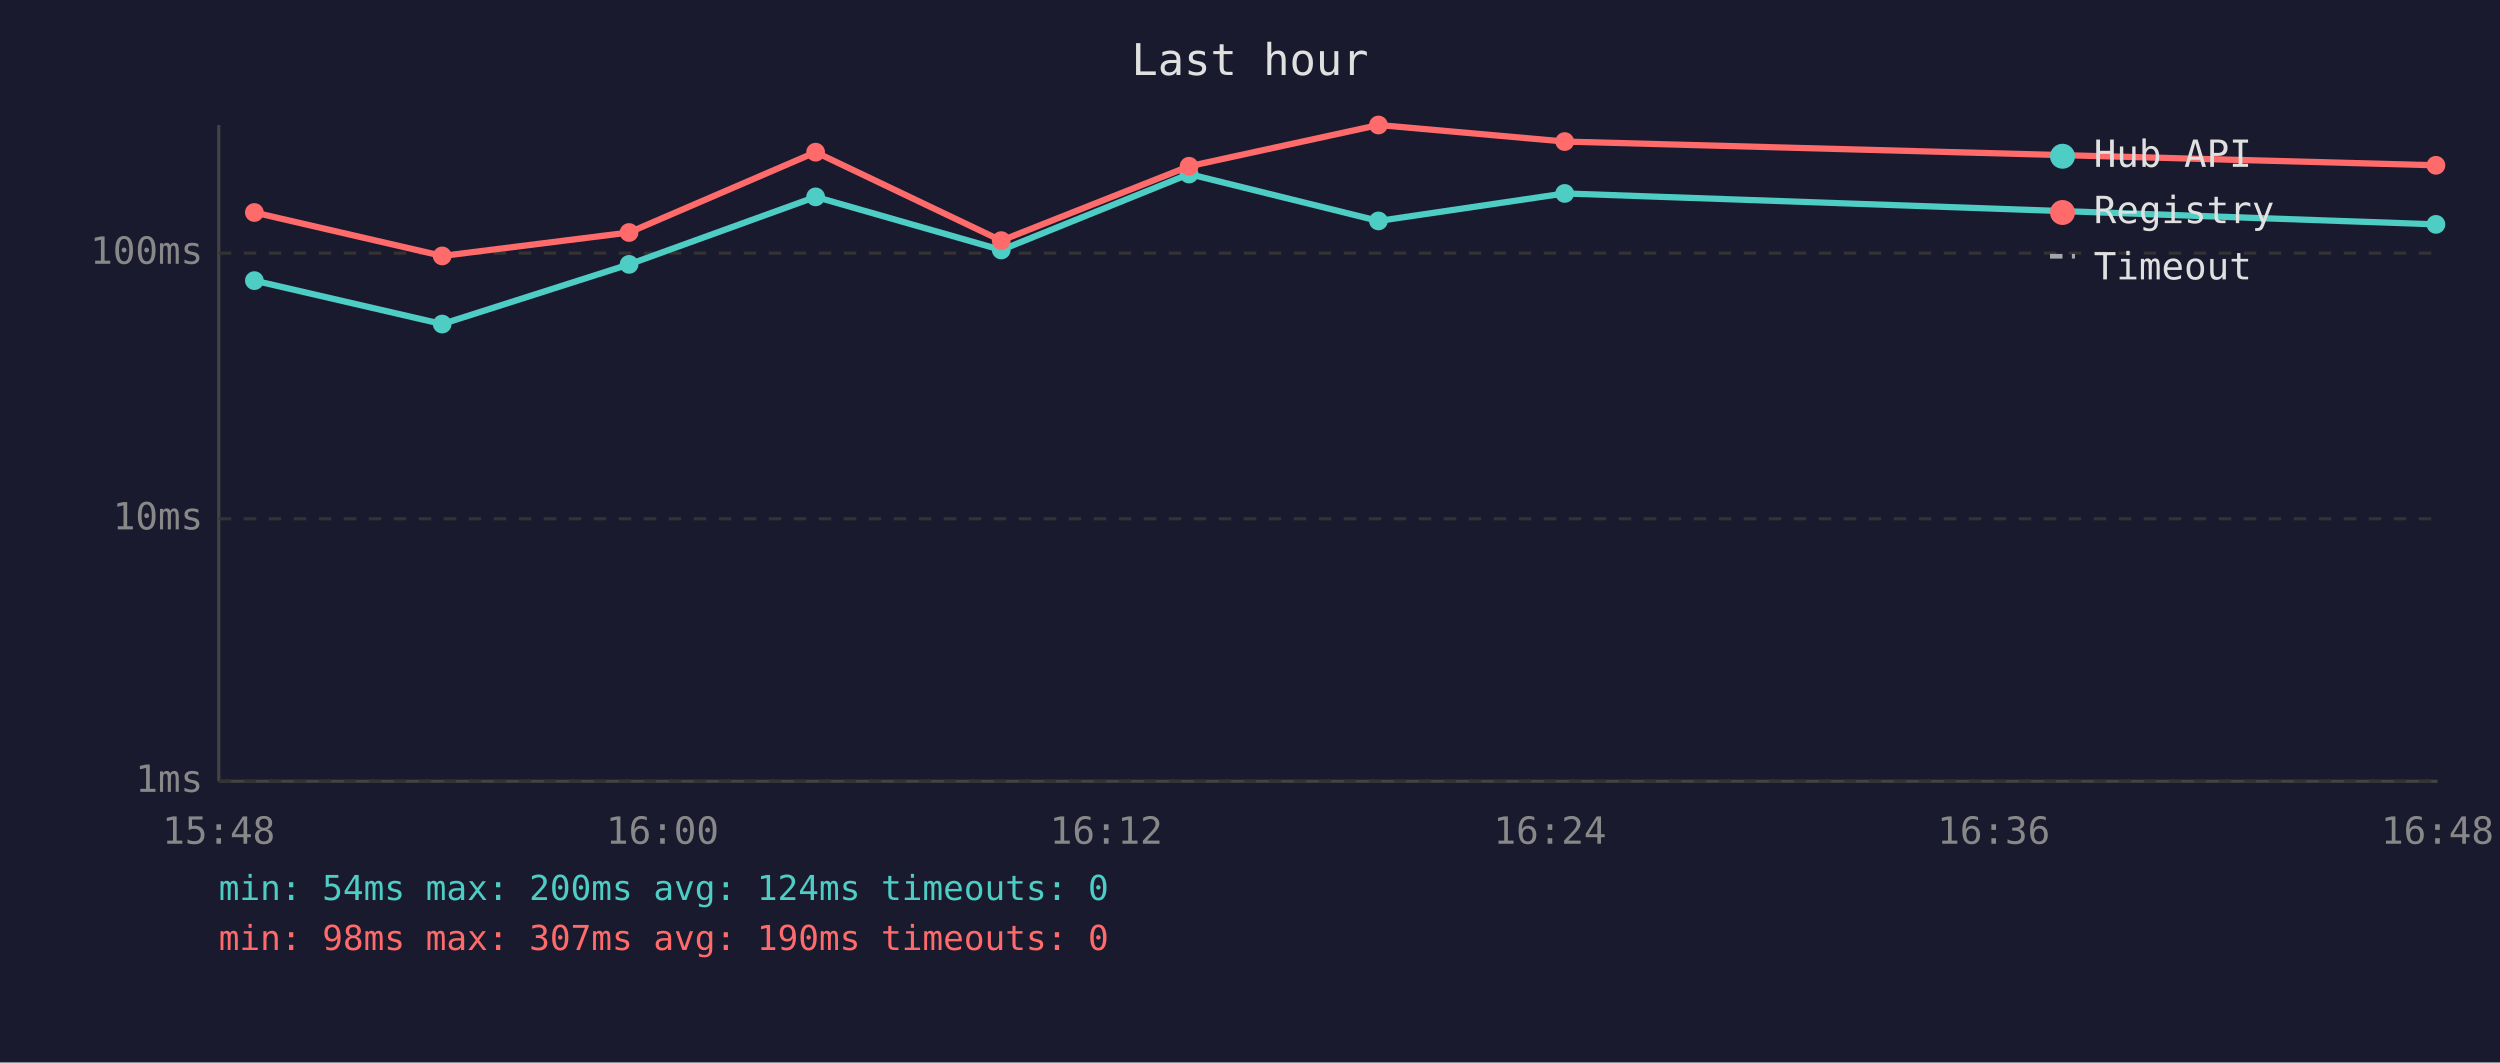
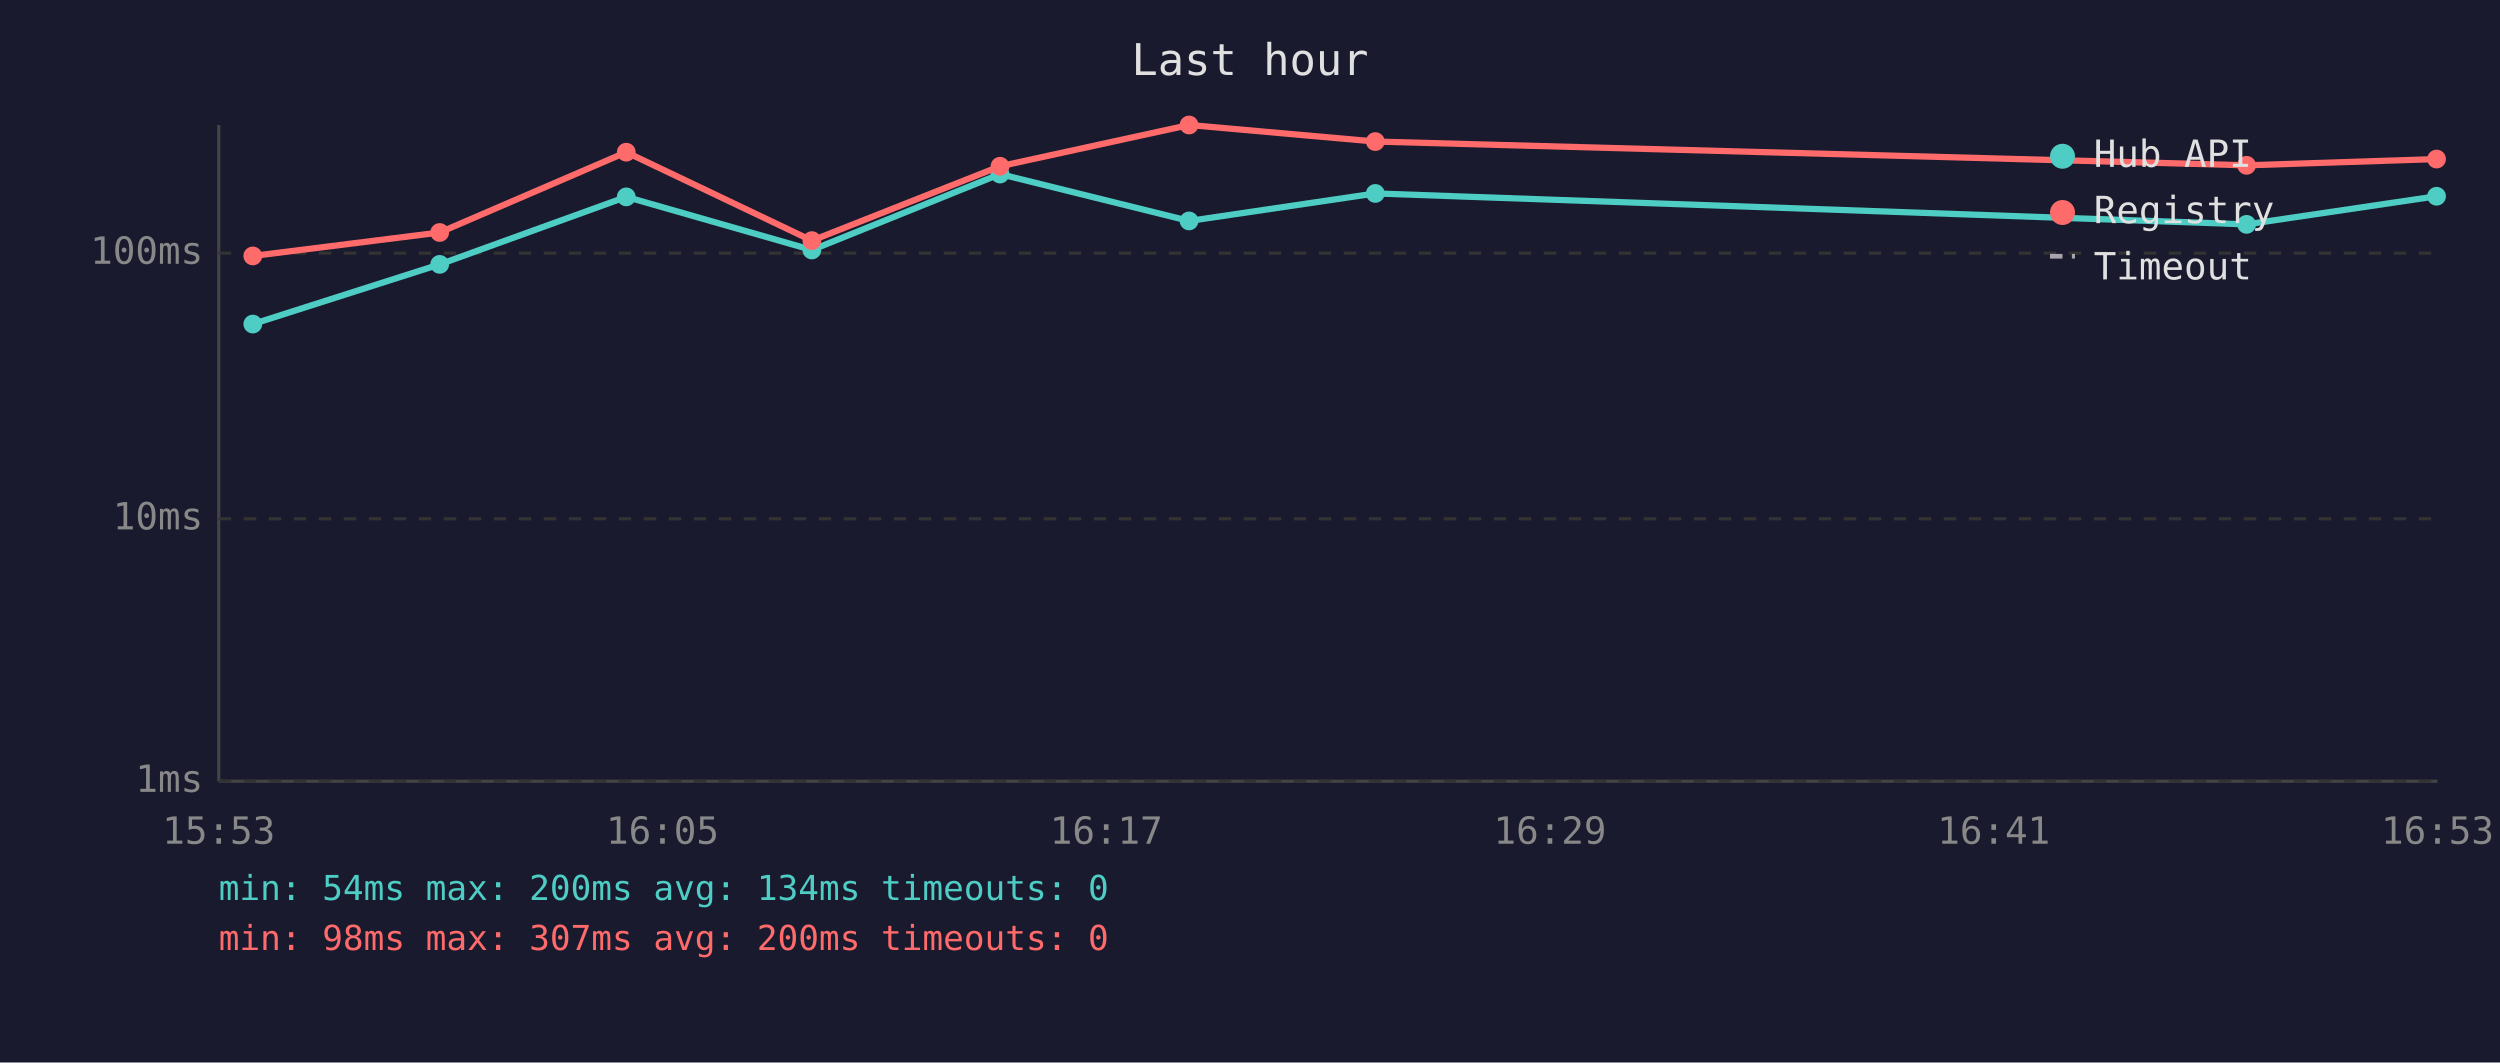
<svg xmlns="http://www.w3.org/2000/svg" viewBox="0 0 800 340" font-family="monospace" font-size="12">
  <rect width="800" height="340" fill="#1a1a2e" />
  <text x="400" y="24" fill="#e0e0e0" font-size="14" text-anchor="middle">Last hour</text>
  <line x1="70" y1="40" x2="70" y2="250" stroke="#444" stroke-width="1" />
  <line x1="70" y1="250" x2="780" y2="250" stroke="#444" stroke-width="1" />
  <line x1="70" y1="250" x2="780" y2="250" stroke="#333" stroke-width="1" stroke-dasharray="4" />
  <text x="65" y="250" fill="#888" text-anchor="end" dominant-baseline="middle">1ms</text>
  <line x1="70" y1="166" x2="780" y2="166" stroke="#333" stroke-width="1" stroke-dasharray="4" />
  <text x="65" y="166" fill="#888" text-anchor="end" dominant-baseline="middle">10ms</text>
  <line x1="70" y1="81" x2="780" y2="81" stroke="#333" stroke-width="1" stroke-dasharray="4" />
  <text x="65" y="81" fill="#888" text-anchor="end" dominant-baseline="middle">100ms</text>
-   <text x="70" y="270" fill="#888" text-anchor="middle">15:48</text>
-   <text x="212" y="270" fill="#888" text-anchor="middle">16:00</text>
-   <text x="354" y="270" fill="#888" text-anchor="middle">16:12</text>
-   <text x="496" y="270" fill="#888" text-anchor="middle">16:24</text>
-   <text x="638" y="270" fill="#888" text-anchor="middle">16:36</text>
-   <text x="780" y="270" fill="#888" text-anchor="middle">16:48</text>
-   <polyline points="81.4,89.8 141.5,103.7 201.3,84.6 261.0,63.0 320.4,80.0 380.5,55.7 441.1,70.7 500.7,61.9 779.5,71.8" fill="none" stroke="#4ecdc4" stroke-width="2" opacity="1" />
-   <circle cx="81.4" cy="89.8" r="3" fill="#4ecdc4" />
-   <circle cx="141.5" cy="103.7" r="3" fill="#4ecdc4" />
-   <circle cx="201.3" cy="84.6" r="3" fill="#4ecdc4" />
-   <circle cx="261.0" cy="63.0" r="3" fill="#4ecdc4" />
-   <circle cx="320.4" cy="80.0" r="3" fill="#4ecdc4" />
-   <circle cx="380.5" cy="55.7" r="3" fill="#4ecdc4" />
-   <circle cx="441.1" cy="70.7" r="3" fill="#4ecdc4" />
-   <circle cx="500.7" cy="61.9" r="3" fill="#4ecdc4" />
-   <circle cx="779.5" cy="71.8" r="3" fill="#4ecdc4" />
-   <polyline points="81.4,68.0 141.5,81.9 201.3,74.4 261.0,48.7 320.4,77.0 380.5,53.2 441.1,40.0 500.7,45.3 779.5,52.9" fill="none" stroke="#ff6b6b" stroke-width="2" opacity="1" />
-   <circle cx="81.4" cy="68.0" r="3" fill="#ff6b6b" />
-   <circle cx="141.5" cy="81.9" r="3" fill="#ff6b6b" />
-   <circle cx="201.3" cy="74.4" r="3" fill="#ff6b6b" />
-   <circle cx="261.0" cy="48.7" r="3" fill="#ff6b6b" />
-   <circle cx="320.4" cy="77.0" r="3" fill="#ff6b6b" />
-   <circle cx="380.5" cy="53.2" r="3" fill="#ff6b6b" />
-   <circle cx="441.1" cy="40.0" r="3" fill="#ff6b6b" />
-   <circle cx="500.7" cy="45.3" r="3" fill="#ff6b6b" />
-   <circle cx="779.5" cy="52.9" r="3" fill="#ff6b6b" />
+   <text x="70" y="270" fill="#888" text-anchor="middle">15:53</text>
+   <text x="212" y="270" fill="#888" text-anchor="middle">16:05</text>
+   <text x="354" y="270" fill="#888" text-anchor="middle">16:17</text>
+   <text x="496" y="270" fill="#888" text-anchor="middle">16:29</text>
+   <text x="638" y="270" fill="#888" text-anchor="middle">16:41</text>
+   <text x="780" y="270" fill="#888" text-anchor="middle">16:53</text>
+   <polyline points="80.9,103.7 140.7,84.6 200.4,63.0 259.8,80.0 320.0,55.7 380.5,70.7 440.1,61.9 718.9,71.8 779.7,62.8" fill="none" stroke="#4ecdc4" stroke-width="2" opacity="1" />
+   <circle cx="80.9" cy="103.7" r="3" fill="#4ecdc4" />
+   <circle cx="140.7" cy="84.6" r="3" fill="#4ecdc4" />
+   <circle cx="200.4" cy="63.0" r="3" fill="#4ecdc4" />
+   <circle cx="259.8" cy="80.0" r="3" fill="#4ecdc4" />
+   <circle cx="320.0" cy="55.7" r="3" fill="#4ecdc4" />
+   <circle cx="380.5" cy="70.7" r="3" fill="#4ecdc4" />
+   <circle cx="440.1" cy="61.9" r="3" fill="#4ecdc4" />
+   <circle cx="718.9" cy="71.8" r="3" fill="#4ecdc4" />
+   <circle cx="779.7" cy="62.8" r="3" fill="#4ecdc4" />
+   <polyline points="80.9,81.9 140.7,74.4 200.4,48.7 259.8,77.0 320.0,53.2 380.5,40.0 440.1,45.3 718.9,52.9 779.7,50.9" fill="none" stroke="#ff6b6b" stroke-width="2" opacity="1" />
+   <circle cx="80.9" cy="81.9" r="3" fill="#ff6b6b" />
+   <circle cx="140.7" cy="74.4" r="3" fill="#ff6b6b" />
+   <circle cx="200.4" cy="48.7" r="3" fill="#ff6b6b" />
+   <circle cx="259.8" cy="77.0" r="3" fill="#ff6b6b" />
+   <circle cx="320.0" cy="53.2" r="3" fill="#ff6b6b" />
+   <circle cx="380.5" cy="40.0" r="3" fill="#ff6b6b" />
+   <circle cx="440.1" cy="45.3" r="3" fill="#ff6b6b" />
+   <circle cx="718.9" cy="52.9" r="3" fill="#ff6b6b" />
+   <circle cx="779.7" cy="50.9" r="3" fill="#ff6b6b" />
  <circle cx="660" cy="50" r="4" fill="#4ecdc4" />
  <text x="670" y="50" fill="#e0e0e0" dominant-baseline="middle">Hub API</text>
  <circle cx="660" cy="68" r="4" fill="#ff6b6b" />
  <text x="670" y="68" fill="#e0e0e0" dominant-baseline="middle">Registry</text>
  <line x1="656" y1="82" x2="664" y2="82" stroke="#e0e0e0" stroke-width="1.5" stroke-dasharray="4,3" opacity="0.7" />
  <text x="670" y="86" fill="#e0e0e0" dominant-baseline="middle">Timeout</text>
-   <text x="70" y="288" fill="#4ecdc4" font-size="11">min: 54ms  max: 200ms  avg: 124ms  timeouts: 0</text>
-   <text x="70" y="304" fill="#ff6b6b" font-size="11">min: 98ms  max: 307ms  avg: 190ms  timeouts: 0</text>
+   <text x="70" y="288" fill="#4ecdc4" font-size="11">min: 54ms  max: 200ms  avg: 134ms  timeouts: 0</text>
+   <text x="70" y="304" fill="#ff6b6b" font-size="11">min: 98ms  max: 307ms  avg: 200ms  timeouts: 0</text>
</svg>
